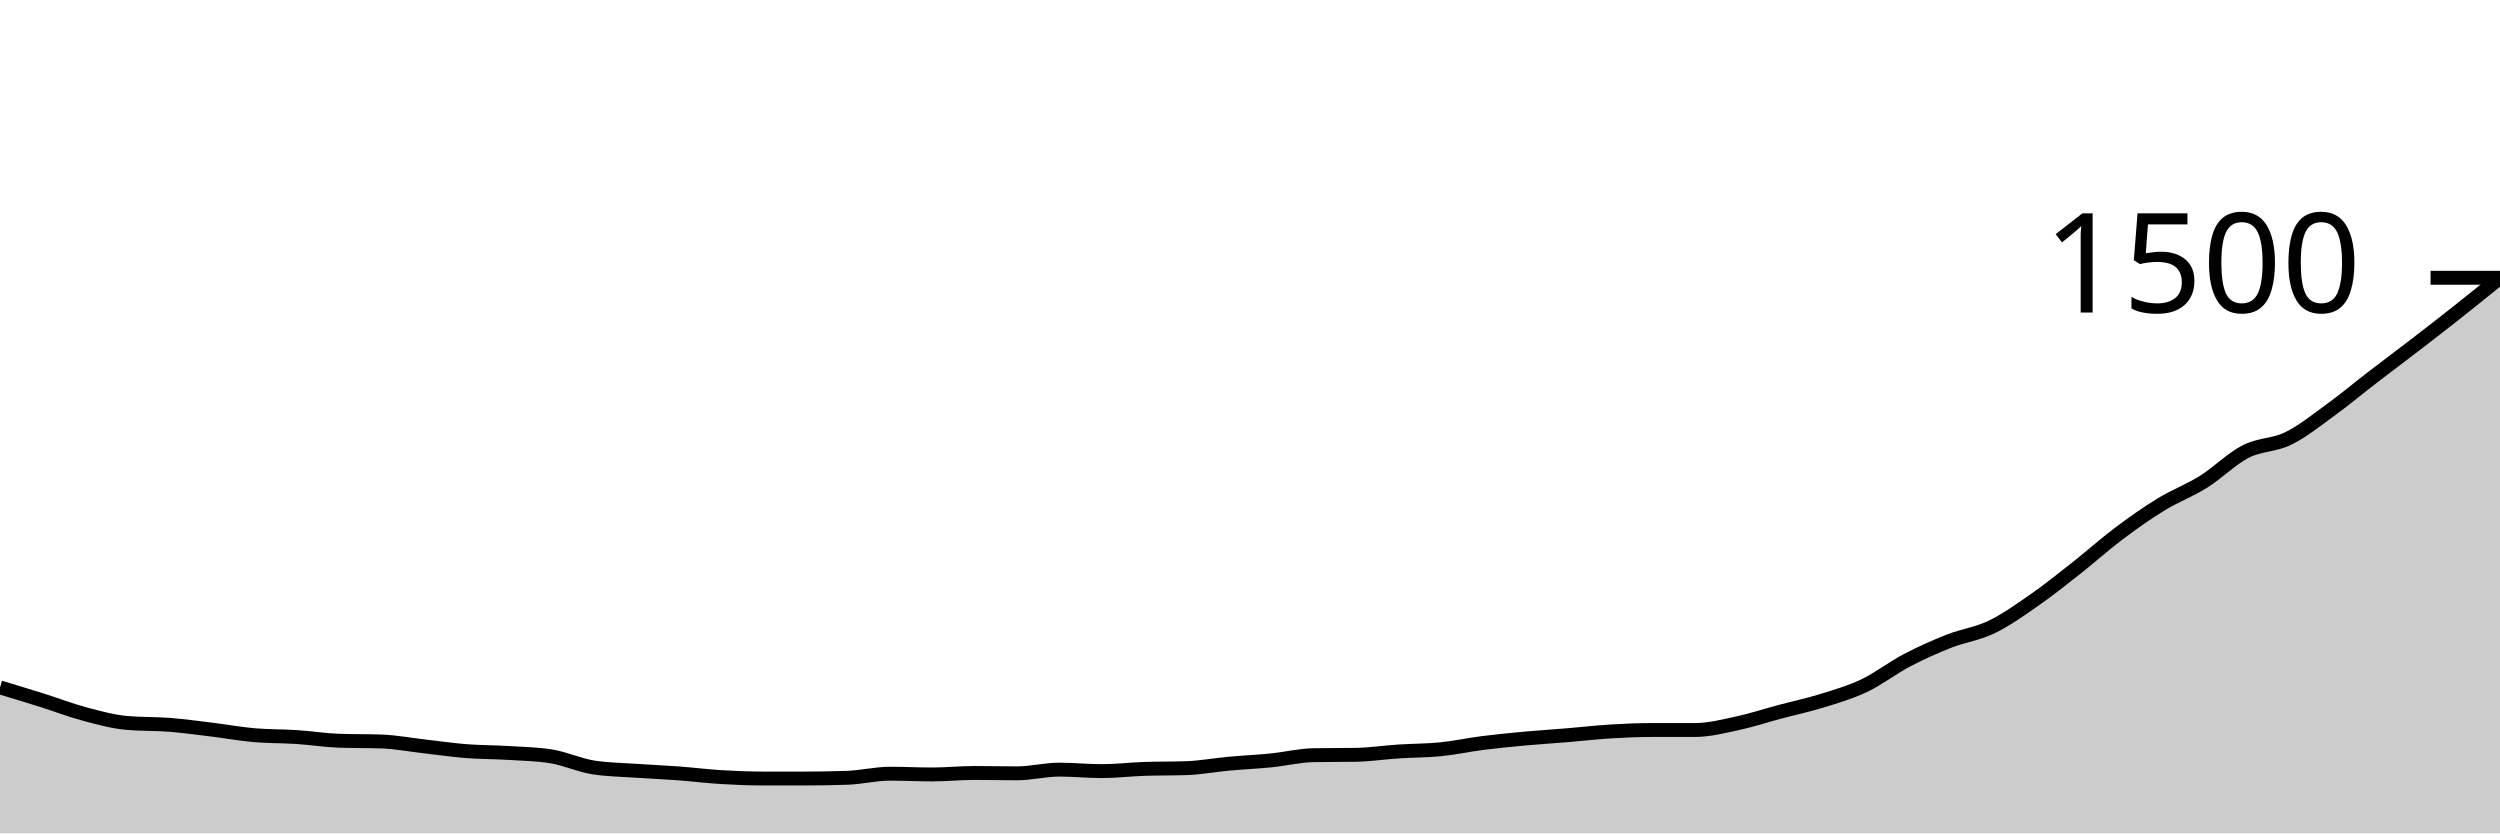
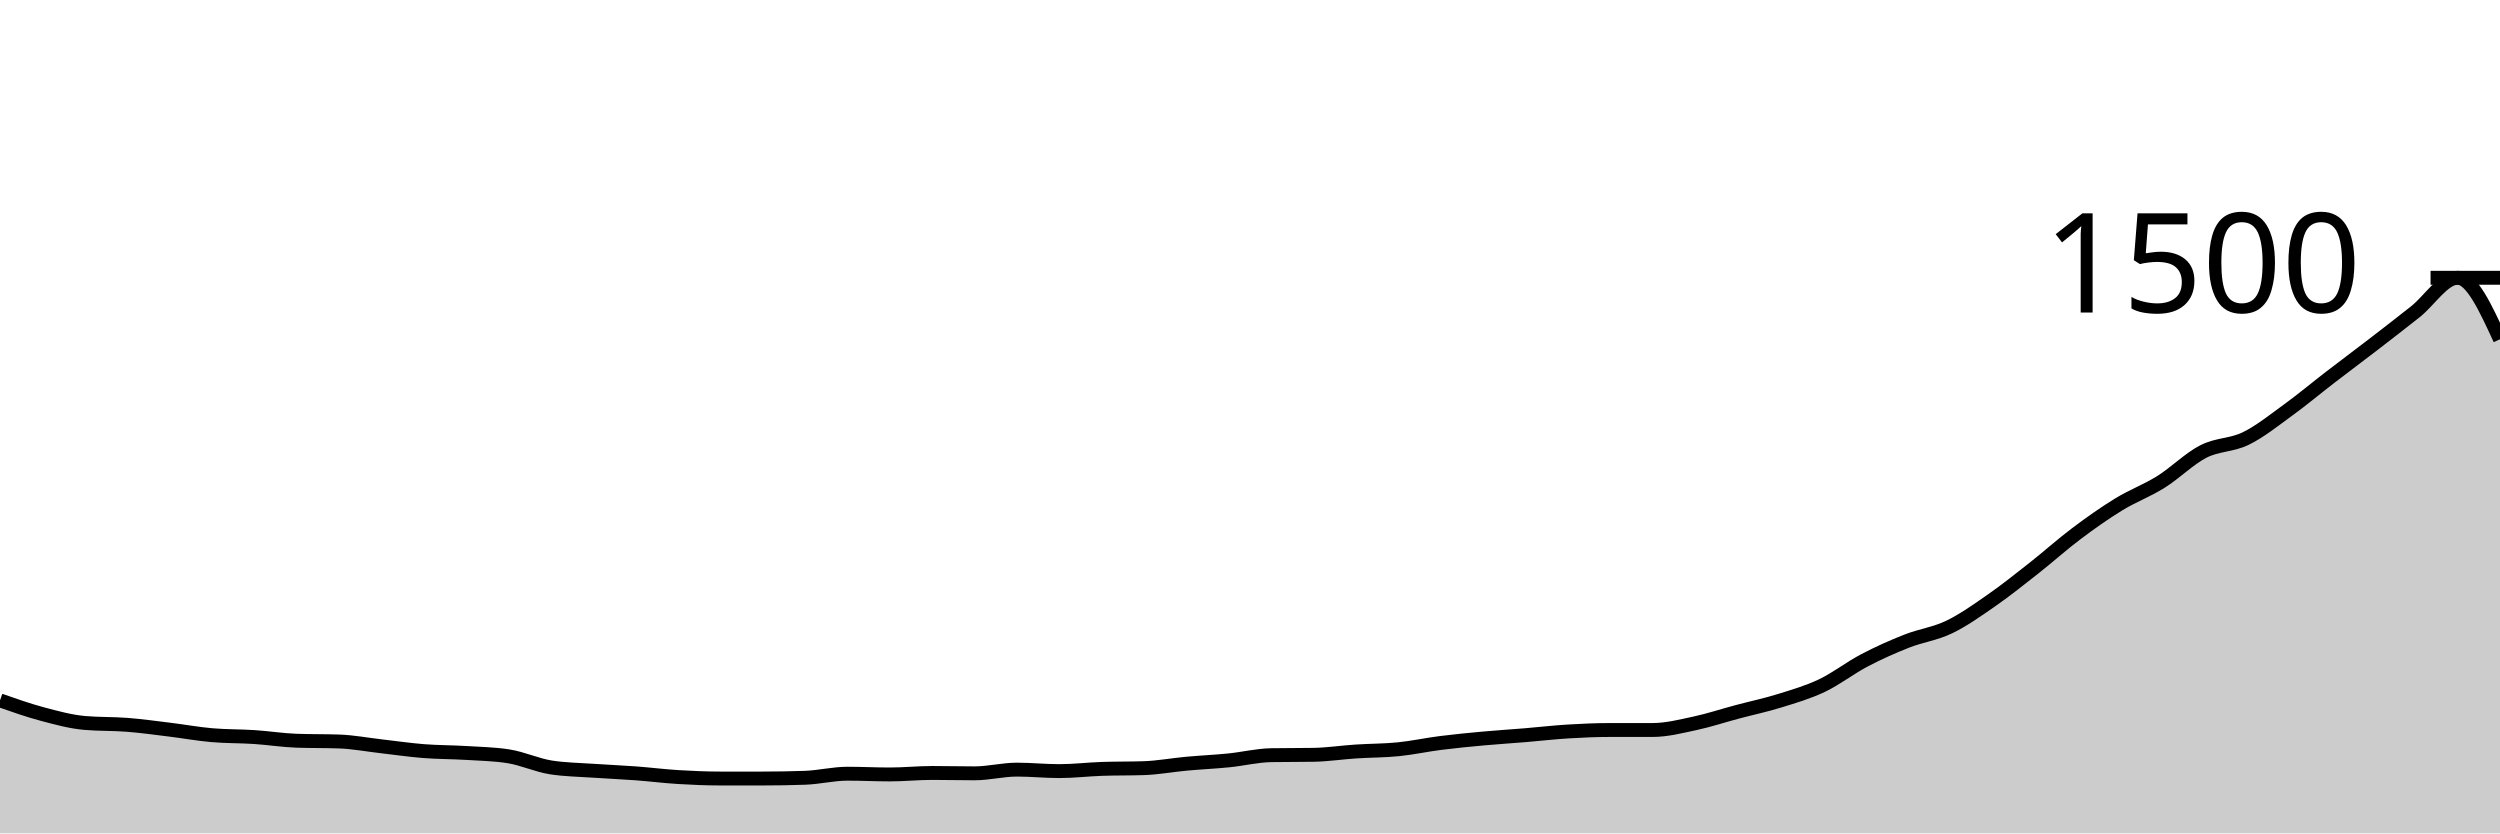
<svg xmlns="http://www.w3.org/2000/svg" viewBox="0 0 180 60">
  <g transform="translate(0,20)">
-     <path class="area" fill="rgba(0, 0, 0, 0.2)" d="M0,29.493C1.017,29.8,2.034,30.107,3.051,30.427C4.068,30.747,5.085,31.142,6.102,31.413C7.119,31.684,8.136,31.964,9.153,32.053C10.169,32.142,11.186,32.107,12.203,32.187C13.22,32.267,14.237,32.409,15.254,32.533C16.271,32.658,17.288,32.844,18.305,32.933C19.322,33.022,20.339,33,21.356,33.067C22.373,33.133,23.39,33.298,24.407,33.333C25.424,33.369,26.441,33.351,27.458,33.387C28.475,33.422,29.492,33.618,30.508,33.733C31.525,33.849,32.542,34,33.559,34.08C34.576,34.16,35.593,34.151,36.61,34.213C37.627,34.276,38.644,34.293,39.661,34.453C40.678,34.613,41.695,35.093,42.712,35.253C43.729,35.413,44.746,35.422,45.763,35.493C46.78,35.564,47.797,35.604,48.814,35.68C49.831,35.756,50.847,35.884,51.864,35.947C52.881,36.009,53.898,36.053,54.915,36.053C55.932,36.053,56.949,36.053,57.966,36.053C58.983,36.053,60,36.036,61.017,36C62.034,35.964,63.051,35.707,64.068,35.707C65.085,35.707,66.102,35.76,67.119,35.76C68.136,35.76,69.153,35.653,70.169,35.653C71.186,35.653,72.203,35.68,73.22,35.68C74.237,35.68,75.254,35.413,76.271,35.413C77.288,35.413,78.305,35.52,79.322,35.52C80.339,35.52,81.356,35.396,82.373,35.36C83.39,35.324,84.407,35.342,85.424,35.307C86.441,35.271,87.458,35.08,88.475,34.987C89.492,34.893,90.508,34.849,91.525,34.747C92.542,34.644,93.559,34.391,94.576,34.373C95.593,34.356,96.61,34.364,97.627,34.347C98.644,34.329,99.661,34.173,100.678,34.107C101.695,34.04,102.712,34.049,103.729,33.947C104.746,33.844,105.763,33.622,106.78,33.493C107.797,33.364,108.814,33.267,109.831,33.173C110.847,33.08,111.864,33.018,112.881,32.933C113.898,32.849,114.915,32.729,115.932,32.667C116.949,32.604,117.966,32.56,118.983,32.56C120,32.56,121.017,32.56,122.034,32.56C123.051,32.56,124.068,32.298,125.085,32.08C126.102,31.862,127.119,31.524,128.136,31.253C129.153,30.982,130.169,30.769,131.186,30.453C132.203,30.138,133.22,29.844,134.237,29.36C135.254,28.876,136.271,28.08,137.288,27.547C138.305,27.013,139.322,26.56,140.339,26.16C141.356,25.76,142.373,25.636,143.39,25.147C144.407,24.658,145.424,23.933,146.441,23.227C147.458,22.52,148.475,21.707,149.492,20.907C150.508,20.107,151.525,19.191,152.542,18.427C153.559,17.662,154.576,16.942,155.593,16.32C156.61,15.698,157.627,15.329,158.644,14.693C159.661,14.058,160.678,13.027,161.695,12.507C162.712,11.987,163.729,12.071,164.746,11.573C165.763,11.076,166.78,10.258,167.797,9.52C168.814,8.782,169.831,7.929,170.847,7.147C171.864,6.364,172.881,5.609,173.898,4.827C174.915,4.044,175.932,3.258,176.949,2.453C177.966,1.649,178.983,0.824,180,0L180,40C178.983,40,177.966,40,176.949,40C175.932,40,174.915,40,173.898,40C172.881,40,171.864,40,170.847,40C169.831,40,168.814,40,167.797,40C166.78,40,165.763,40,164.746,40C163.729,40,162.712,40,161.695,40C160.678,40,159.661,40,158.644,40C157.627,40,156.61,40,155.593,40C154.576,40,153.559,40,152.542,40C151.525,40,150.508,40,149.492,40C148.475,40,147.458,40,146.441,40C145.424,40,144.407,40,143.39,40C142.373,40,141.356,40,140.339,40C139.322,40,138.305,40,137.288,40C136.271,40,135.254,40,134.237,40C133.22,40,132.203,40,131.186,40C130.169,40,129.153,40,128.136,40C127.119,40,126.102,40,125.085,40C124.068,40,123.051,40,122.034,40C121.017,40,120,40,118.983,40C117.966,40,116.949,40,115.932,40C114.915,40,113.898,40,112.881,40C111.864,40,110.847,40,109.831,40C108.814,40,107.797,40,106.78,40C105.763,40,104.746,40,103.729,40C102.712,40,101.695,40,100.678,40C99.661,40,98.644,40,97.627,40C96.61,40,95.593,40,94.576,40C93.559,40,92.542,40,91.525,40C90.508,40,89.492,40,88.475,40C87.458,40,86.441,40,85.424,40C84.407,40,83.39,40,82.373,40C81.356,40,80.339,40,79.322,40C78.305,40,77.288,40,76.271,40C75.254,40,74.237,40,73.22,40C72.203,40,71.186,40,70.169,40C69.153,40,68.136,40,67.119,40C66.102,40,65.085,40,64.068,40C63.051,40,62.034,40,61.017,40C60,40,58.983,40,57.966,40C56.949,40,55.932,40,54.915,40C53.898,40,52.881,40,51.864,40C50.847,40,49.831,40,48.814,40C47.797,40,46.78,40,45.763,40C44.746,40,43.729,40,42.712,40C41.695,40,40.678,40,39.661,40C38.644,40,37.627,40,36.61,40C35.593,40,34.576,40,33.559,40C32.542,40,31.525,40,30.508,40C29.492,40,28.475,40,27.458,40C26.441,40,25.424,40,24.407,40C23.39,40,22.373,40,21.356,40C20.339,40,19.322,40,18.305,40C17.288,40,16.271,40,15.254,40C14.237,40,13.22,40,12.203,40C11.186,40,10.169,40,9.153,40C8.136,40,7.119,40,6.102,40C5.085,40,4.068,40,3.051,40C2.034,40,1.017,40,0,40Z" />
-     <path class="line" stroke="black" fill="none" d="M0,29.493C1.017,29.8,2.034,30.107,3.051,30.427C4.068,30.747,5.085,31.142,6.102,31.413C7.119,31.684,8.136,31.964,9.153,32.053C10.169,32.142,11.186,32.107,12.203,32.187C13.22,32.267,14.237,32.409,15.254,32.533C16.271,32.658,17.288,32.844,18.305,32.933C19.322,33.022,20.339,33,21.356,33.067C22.373,33.133,23.39,33.298,24.407,33.333C25.424,33.369,26.441,33.351,27.458,33.387C28.475,33.422,29.492,33.618,30.508,33.733C31.525,33.849,32.542,34,33.559,34.08C34.576,34.16,35.593,34.151,36.61,34.213C37.627,34.276,38.644,34.293,39.661,34.453C40.678,34.613,41.695,35.093,42.712,35.253C43.729,35.413,44.746,35.422,45.763,35.493C46.78,35.564,47.797,35.604,48.814,35.68C49.831,35.756,50.847,35.884,51.864,35.947C52.881,36.009,53.898,36.053,54.915,36.053C55.932,36.053,56.949,36.053,57.966,36.053C58.983,36.053,60,36.036,61.017,36C62.034,35.964,63.051,35.707,64.068,35.707C65.085,35.707,66.102,35.76,67.119,35.76C68.136,35.76,69.153,35.653,70.169,35.653C71.186,35.653,72.203,35.68,73.22,35.68C74.237,35.68,75.254,35.413,76.271,35.413C77.288,35.413,78.305,35.52,79.322,35.52C80.339,35.52,81.356,35.396,82.373,35.36C83.39,35.324,84.407,35.342,85.424,35.307C86.441,35.271,87.458,35.08,88.475,34.987C89.492,34.893,90.508,34.849,91.525,34.747C92.542,34.644,93.559,34.391,94.576,34.373C95.593,34.356,96.61,34.364,97.627,34.347C98.644,34.329,99.661,34.173,100.678,34.107C101.695,34.04,102.712,34.049,103.729,33.947C104.746,33.844,105.763,33.622,106.78,33.493C107.797,33.364,108.814,33.267,109.831,33.173C110.847,33.08,111.864,33.018,112.881,32.933C113.898,32.849,114.915,32.729,115.932,32.667C116.949,32.604,117.966,32.56,118.983,32.56C120,32.56,121.017,32.56,122.034,32.56C123.051,32.56,124.068,32.298,125.085,32.08C126.102,31.862,127.119,31.524,128.136,31.253C129.153,30.982,130.169,30.769,131.186,30.453C132.203,30.138,133.22,29.844,134.237,29.36C135.254,28.876,136.271,28.08,137.288,27.547C138.305,27.013,139.322,26.56,140.339,26.16C141.356,25.76,142.373,25.636,143.39,25.147C144.407,24.658,145.424,23.933,146.441,23.227C147.458,22.52,148.475,21.707,149.492,20.907C150.508,20.107,151.525,19.191,152.542,18.427C153.559,17.662,154.576,16.942,155.593,16.32C156.61,15.698,157.627,15.329,158.644,14.693C159.661,14.058,160.678,13.027,161.695,12.507C162.712,11.987,163.729,12.071,164.746,11.573C165.763,11.076,166.78,10.258,167.797,9.52C168.814,8.782,169.831,7.929,170.847,7.147C171.864,6.364,172.881,5.609,173.898,4.827C174.915,4.044,175.932,3.258,176.949,2.453C177.966,1.649,178.983,0.824,180,0" />
+     <path class="area" fill="rgba(0, 0, 0, 0.2)" d="M0,30.427C1.017,30.784,2.034,31.142,3.051,31.413C4.068,31.684,5.085,31.964,6.102,32.053C7.119,32.142,8.136,32.107,9.153,32.187C10.169,32.267,11.186,32.409,12.203,32.533C13.22,32.658,14.237,32.844,15.254,32.933C16.271,33.022,17.288,33,18.305,33.067C19.322,33.133,20.339,33.298,21.356,33.333C22.373,33.369,23.39,33.351,24.407,33.387C25.424,33.422,26.441,33.618,27.458,33.733C28.475,33.849,29.492,34,30.508,34.08C31.525,34.16,32.542,34.151,33.559,34.213C34.576,34.276,35.593,34.293,36.61,34.453C37.627,34.613,38.644,35.093,39.661,35.253C40.678,35.413,41.695,35.422,42.712,35.493C43.729,35.564,44.746,35.604,45.763,35.68C46.78,35.756,47.797,35.884,48.814,35.947C49.831,36.009,50.847,36.053,51.864,36.053C52.881,36.053,53.898,36.053,54.915,36.053C55.932,36.053,56.949,36.036,57.966,36C58.983,35.964,60,35.707,61.017,35.707C62.034,35.707,63.051,35.76,64.068,35.76C65.085,35.76,66.102,35.653,67.119,35.653C68.136,35.653,69.153,35.68,70.169,35.68C71.186,35.68,72.203,35.413,73.22,35.413C74.237,35.413,75.254,35.52,76.271,35.52C77.288,35.52,78.305,35.396,79.322,35.36C80.339,35.324,81.356,35.342,82.373,35.307C83.39,35.271,84.407,35.08,85.424,34.987C86.441,34.893,87.458,34.849,88.475,34.747C89.492,34.644,90.508,34.391,91.525,34.373C92.542,34.356,93.559,34.364,94.576,34.347C95.593,34.329,96.61,34.173,97.627,34.107C98.644,34.04,99.661,34.049,100.678,33.947C101.695,33.844,102.712,33.622,103.729,33.493C104.746,33.364,105.763,33.267,106.78,33.173C107.797,33.08,108.814,33.018,109.831,32.933C110.847,32.849,111.864,32.729,112.881,32.667C113.898,32.604,114.915,32.56,115.932,32.56C116.949,32.56,117.966,32.56,118.983,32.56C120,32.56,121.017,32.298,122.034,32.08C123.051,31.862,124.068,31.524,125.085,31.253C126.102,30.982,127.119,30.769,128.136,30.453C129.153,30.138,130.169,29.844,131.186,29.36C132.203,28.876,133.22,28.08,134.237,27.547C135.254,27.013,136.271,26.56,137.288,26.16C138.305,25.76,139.322,25.636,140.339,25.147C141.356,24.658,142.373,23.933,143.39,23.227C144.407,22.52,145.424,21.707,146.441,20.907C147.458,20.107,148.475,19.191,149.492,18.427C150.508,17.662,151.525,16.942,152.542,16.32C153.559,15.698,154.576,15.329,155.593,14.693C156.61,14.058,157.627,13.027,158.644,12.507C159.661,11.987,160.678,12.071,161.695,11.573C162.712,11.076,163.729,10.258,164.746,9.52C165.763,8.782,166.78,7.929,167.797,7.147C168.814,6.364,169.831,5.609,170.847,4.827C171.864,4.044,172.881,3.258,173.898,2.453C174.915,1.649,175.932,0,176.949,0C177.966,0,178.983,2.213,180,4.427L180,40C178.983,40,177.966,40,176.949,40C175.932,40,174.915,40,173.898,40C172.881,40,171.864,40,170.847,40C169.831,40,168.814,40,167.797,40C166.78,40,165.763,40,164.746,40C163.729,40,162.712,40,161.695,40C160.678,40,159.661,40,158.644,40C157.627,40,156.61,40,155.593,40C154.576,40,153.559,40,152.542,40C151.525,40,150.508,40,149.492,40C148.475,40,147.458,40,146.441,40C145.424,40,144.407,40,143.39,40C142.373,40,141.356,40,140.339,40C139.322,40,138.305,40,137.288,40C136.271,40,135.254,40,134.237,40C133.22,40,132.203,40,131.186,40C130.169,40,129.153,40,128.136,40C127.119,40,126.102,40,125.085,40C124.068,40,123.051,40,122.034,40C121.017,40,120,40,118.983,40C117.966,40,116.949,40,115.932,40C114.915,40,113.898,40,112.881,40C111.864,40,110.847,40,109.831,40C108.814,40,107.797,40,106.78,40C105.763,40,104.746,40,103.729,40C102.712,40,101.695,40,100.678,40C99.661,40,98.644,40,97.627,40C96.61,40,95.593,40,94.576,40C93.559,40,92.542,40,91.525,40C90.508,40,89.492,40,88.475,40C87.458,40,86.441,40,85.424,40C84.407,40,83.39,40,82.373,40C81.356,40,80.339,40,79.322,40C78.305,40,77.288,40,76.271,40C75.254,40,74.237,40,73.22,40C72.203,40,71.186,40,70.169,40C69.153,40,68.136,40,67.119,40C66.102,40,65.085,40,64.068,40C63.051,40,62.034,40,61.017,40C60,40,58.983,40,57.966,40C56.949,40,55.932,40,54.915,40C53.898,40,52.881,40,51.864,40C50.847,40,49.831,40,48.814,40C47.797,40,46.78,40,45.763,40C44.746,40,43.729,40,42.712,40C41.695,40,40.678,40,39.661,40C38.644,40,37.627,40,36.61,40C35.593,40,34.576,40,33.559,40C32.542,40,31.525,40,30.508,40C29.492,40,28.475,40,27.458,40C26.441,40,25.424,40,24.407,40C23.39,40,22.373,40,21.356,40C20.339,40,19.322,40,18.305,40C17.288,40,16.271,40,15.254,40C14.237,40,13.22,40,12.203,40C11.186,40,10.169,40,9.153,40C8.136,40,7.119,40,6.102,40C5.085,40,4.068,40,3.051,40C2.034,40,1.017,40,0,40Z" />
+     <path class="line" stroke="black" fill="none" d="M0,30.427C1.017,30.784,2.034,31.142,3.051,31.413C4.068,31.684,5.085,31.964,6.102,32.053C7.119,32.142,8.136,32.107,9.153,32.187C10.169,32.267,11.186,32.409,12.203,32.533C13.22,32.658,14.237,32.844,15.254,32.933C16.271,33.022,17.288,33,18.305,33.067C19.322,33.133,20.339,33.298,21.356,33.333C22.373,33.369,23.39,33.351,24.407,33.387C25.424,33.422,26.441,33.618,27.458,33.733C28.475,33.849,29.492,34,30.508,34.08C31.525,34.16,32.542,34.151,33.559,34.213C34.576,34.276,35.593,34.293,36.61,34.453C37.627,34.613,38.644,35.093,39.661,35.253C40.678,35.413,41.695,35.422,42.712,35.493C43.729,35.564,44.746,35.604,45.763,35.68C46.78,35.756,47.797,35.884,48.814,35.947C49.831,36.009,50.847,36.053,51.864,36.053C52.881,36.053,53.898,36.053,54.915,36.053C55.932,36.053,56.949,36.036,57.966,36C58.983,35.964,60,35.707,61.017,35.707C62.034,35.707,63.051,35.76,64.068,35.76C65.085,35.76,66.102,35.653,67.119,35.653C68.136,35.653,69.153,35.68,70.169,35.68C71.186,35.68,72.203,35.413,73.22,35.413C74.237,35.413,75.254,35.52,76.271,35.52C77.288,35.52,78.305,35.396,79.322,35.36C80.339,35.324,81.356,35.342,82.373,35.307C83.39,35.271,84.407,35.08,85.424,34.987C86.441,34.893,87.458,34.849,88.475,34.747C89.492,34.644,90.508,34.391,91.525,34.373C92.542,34.356,93.559,34.364,94.576,34.347C95.593,34.329,96.61,34.173,97.627,34.107C98.644,34.04,99.661,34.049,100.678,33.947C101.695,33.844,102.712,33.622,103.729,33.493C104.746,33.364,105.763,33.267,106.78,33.173C107.797,33.08,108.814,33.018,109.831,32.933C110.847,32.849,111.864,32.729,112.881,32.667C113.898,32.604,114.915,32.56,115.932,32.56C116.949,32.56,117.966,32.56,118.983,32.56C120,32.56,121.017,32.298,122.034,32.08C123.051,31.862,124.068,31.524,125.085,31.253C126.102,30.982,127.119,30.769,128.136,30.453C129.153,30.138,130.169,29.844,131.186,29.36C132.203,28.876,133.22,28.08,134.237,27.547C135.254,27.013,136.271,26.56,137.288,26.16C138.305,25.76,139.322,25.636,140.339,25.147C141.356,24.658,142.373,23.933,143.39,23.227C144.407,22.52,145.424,21.707,146.441,20.907C147.458,20.107,148.475,19.191,149.492,18.427C150.508,17.662,151.525,16.942,152.542,16.32C153.559,15.698,154.576,15.329,155.593,14.693C156.61,14.058,157.627,13.027,158.644,12.507C159.661,11.987,160.678,12.071,161.695,11.573C162.712,11.076,163.729,10.258,164.746,9.52C165.763,8.782,166.78,7.929,167.797,7.147C168.814,6.364,169.831,5.609,170.847,4.827C171.864,4.044,172.881,3.258,173.898,2.453C174.915,1.649,175.932,0,176.949,0C177.966,0,178.983,2.213,180,4.427" />
    <path class="axis-ceiling" stroke-width="1" stroke="black" fill="none" d="M175,0L180,0" />
    <text class="axis-ceiling-label" font-family="sans-serif" text-anchor="end" font-size="10px" x="170" y="2.5">1500</text>
  </g>
</svg>
